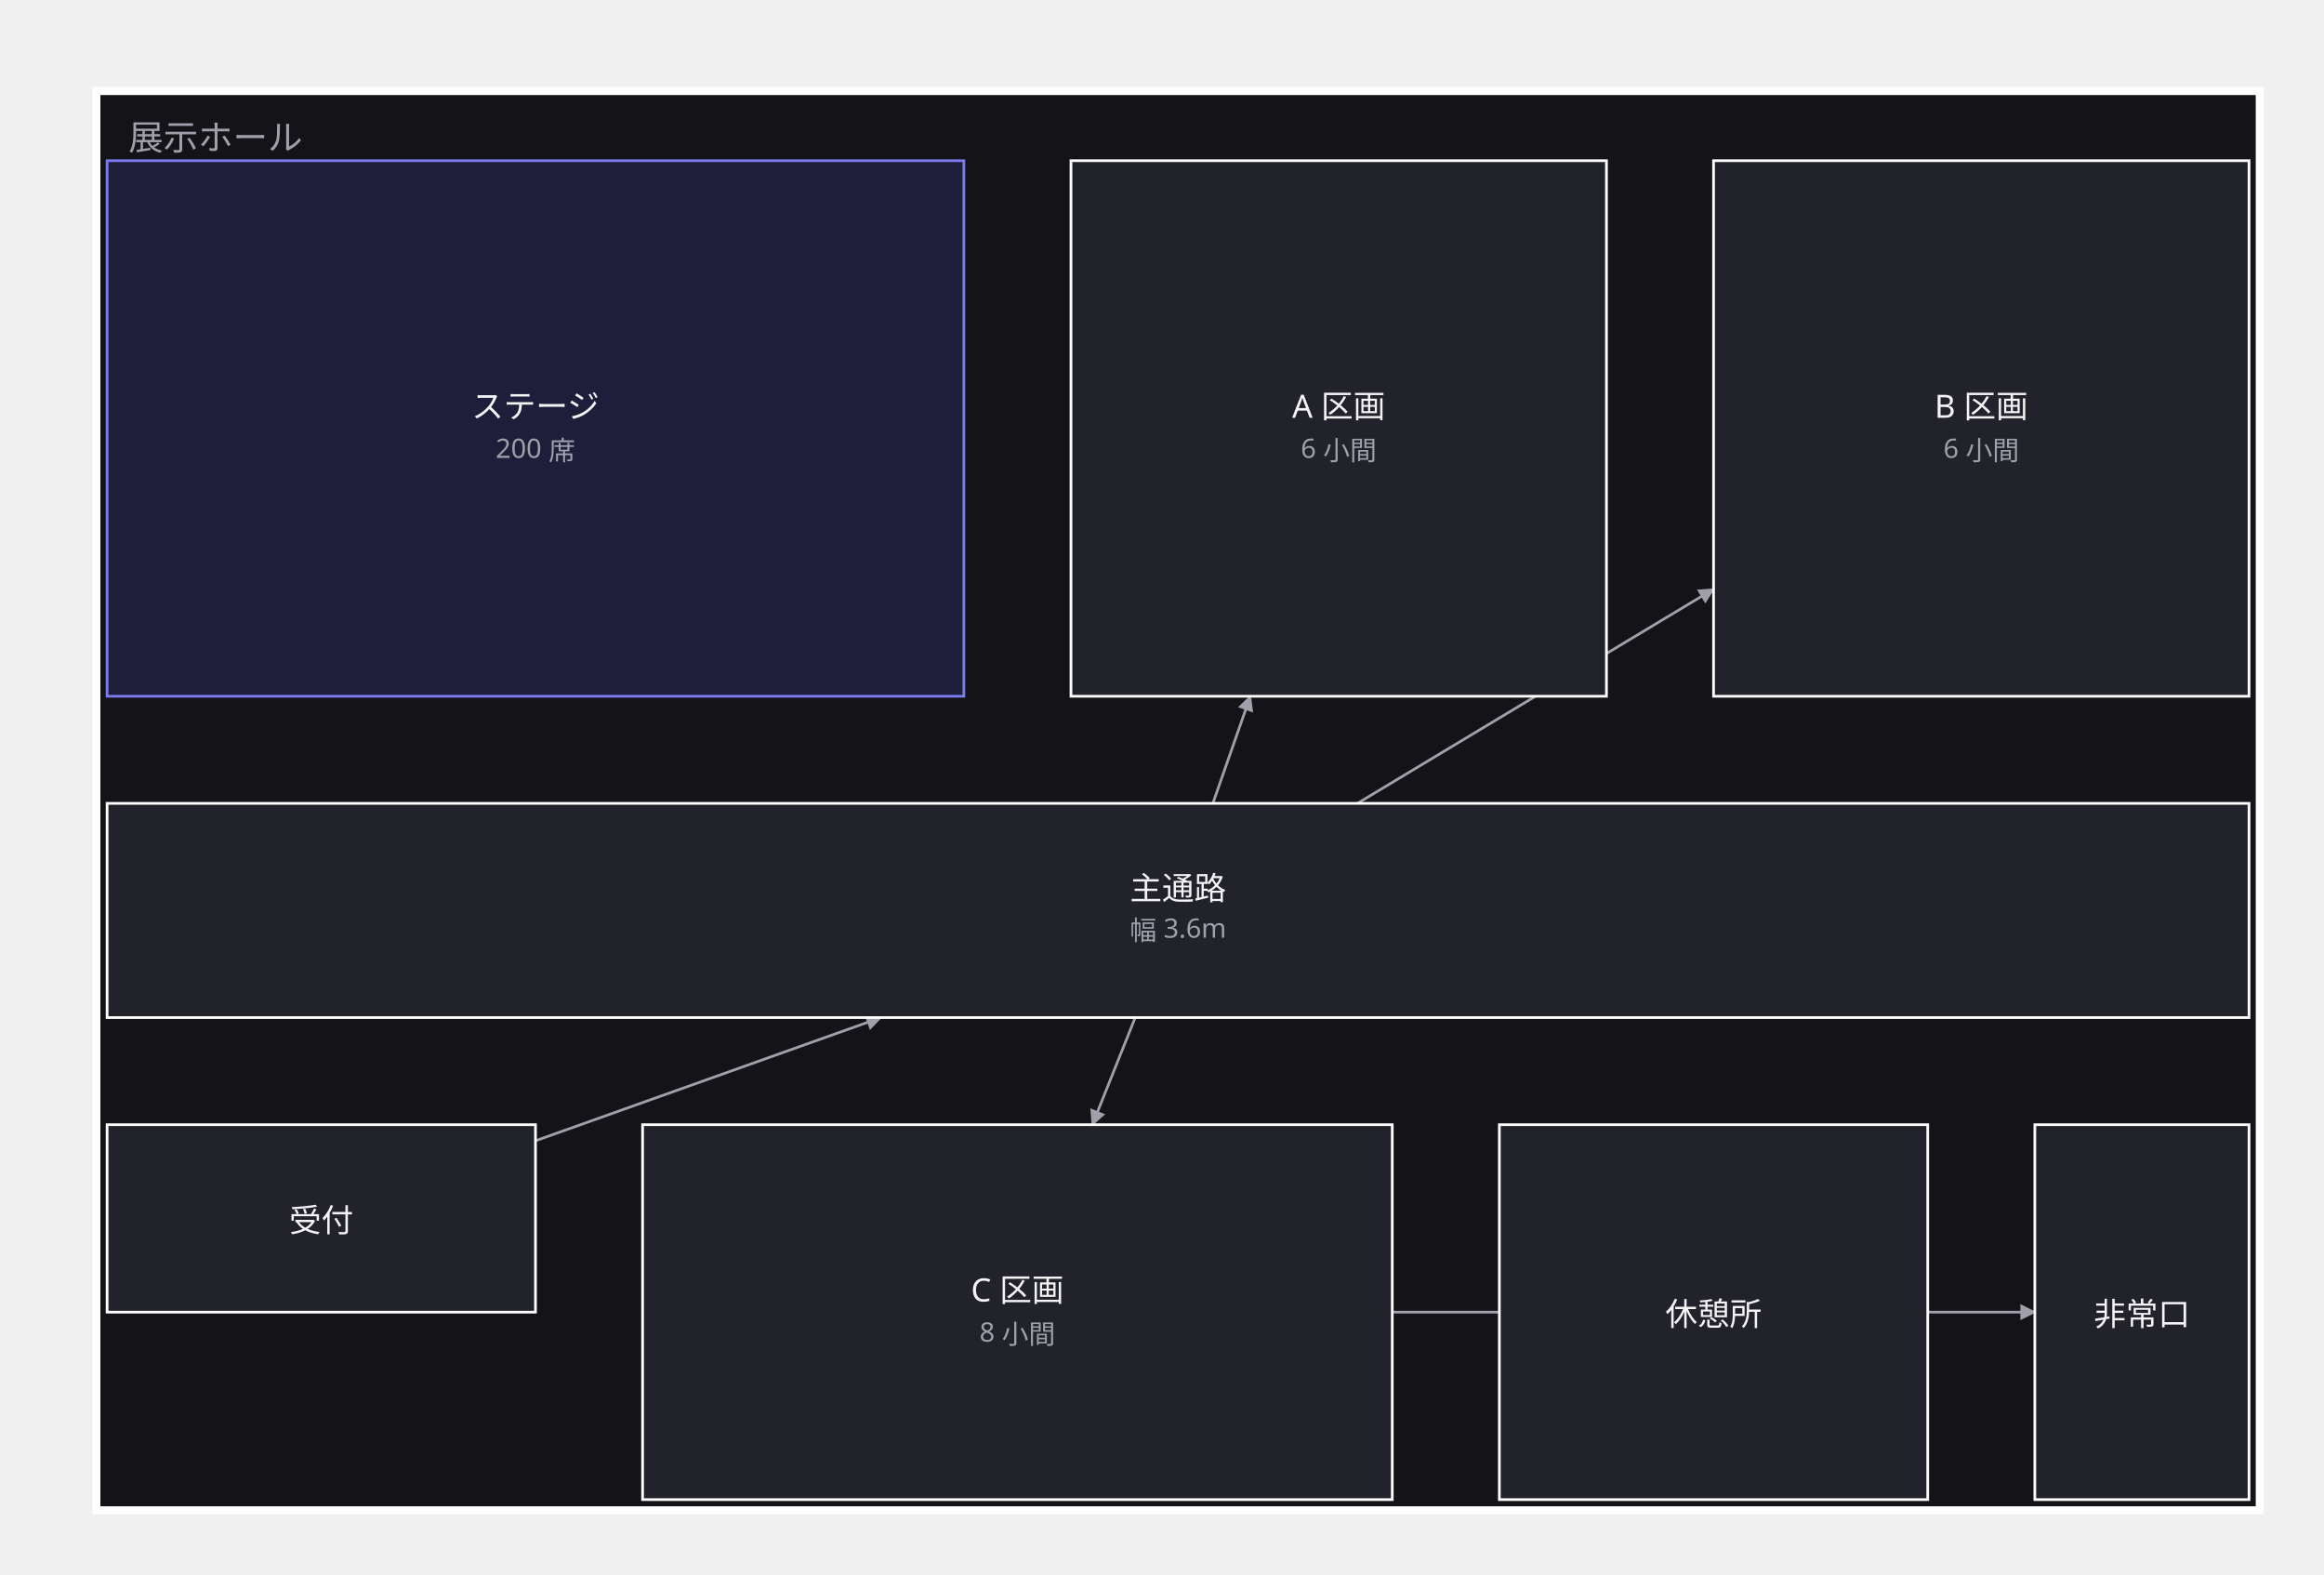
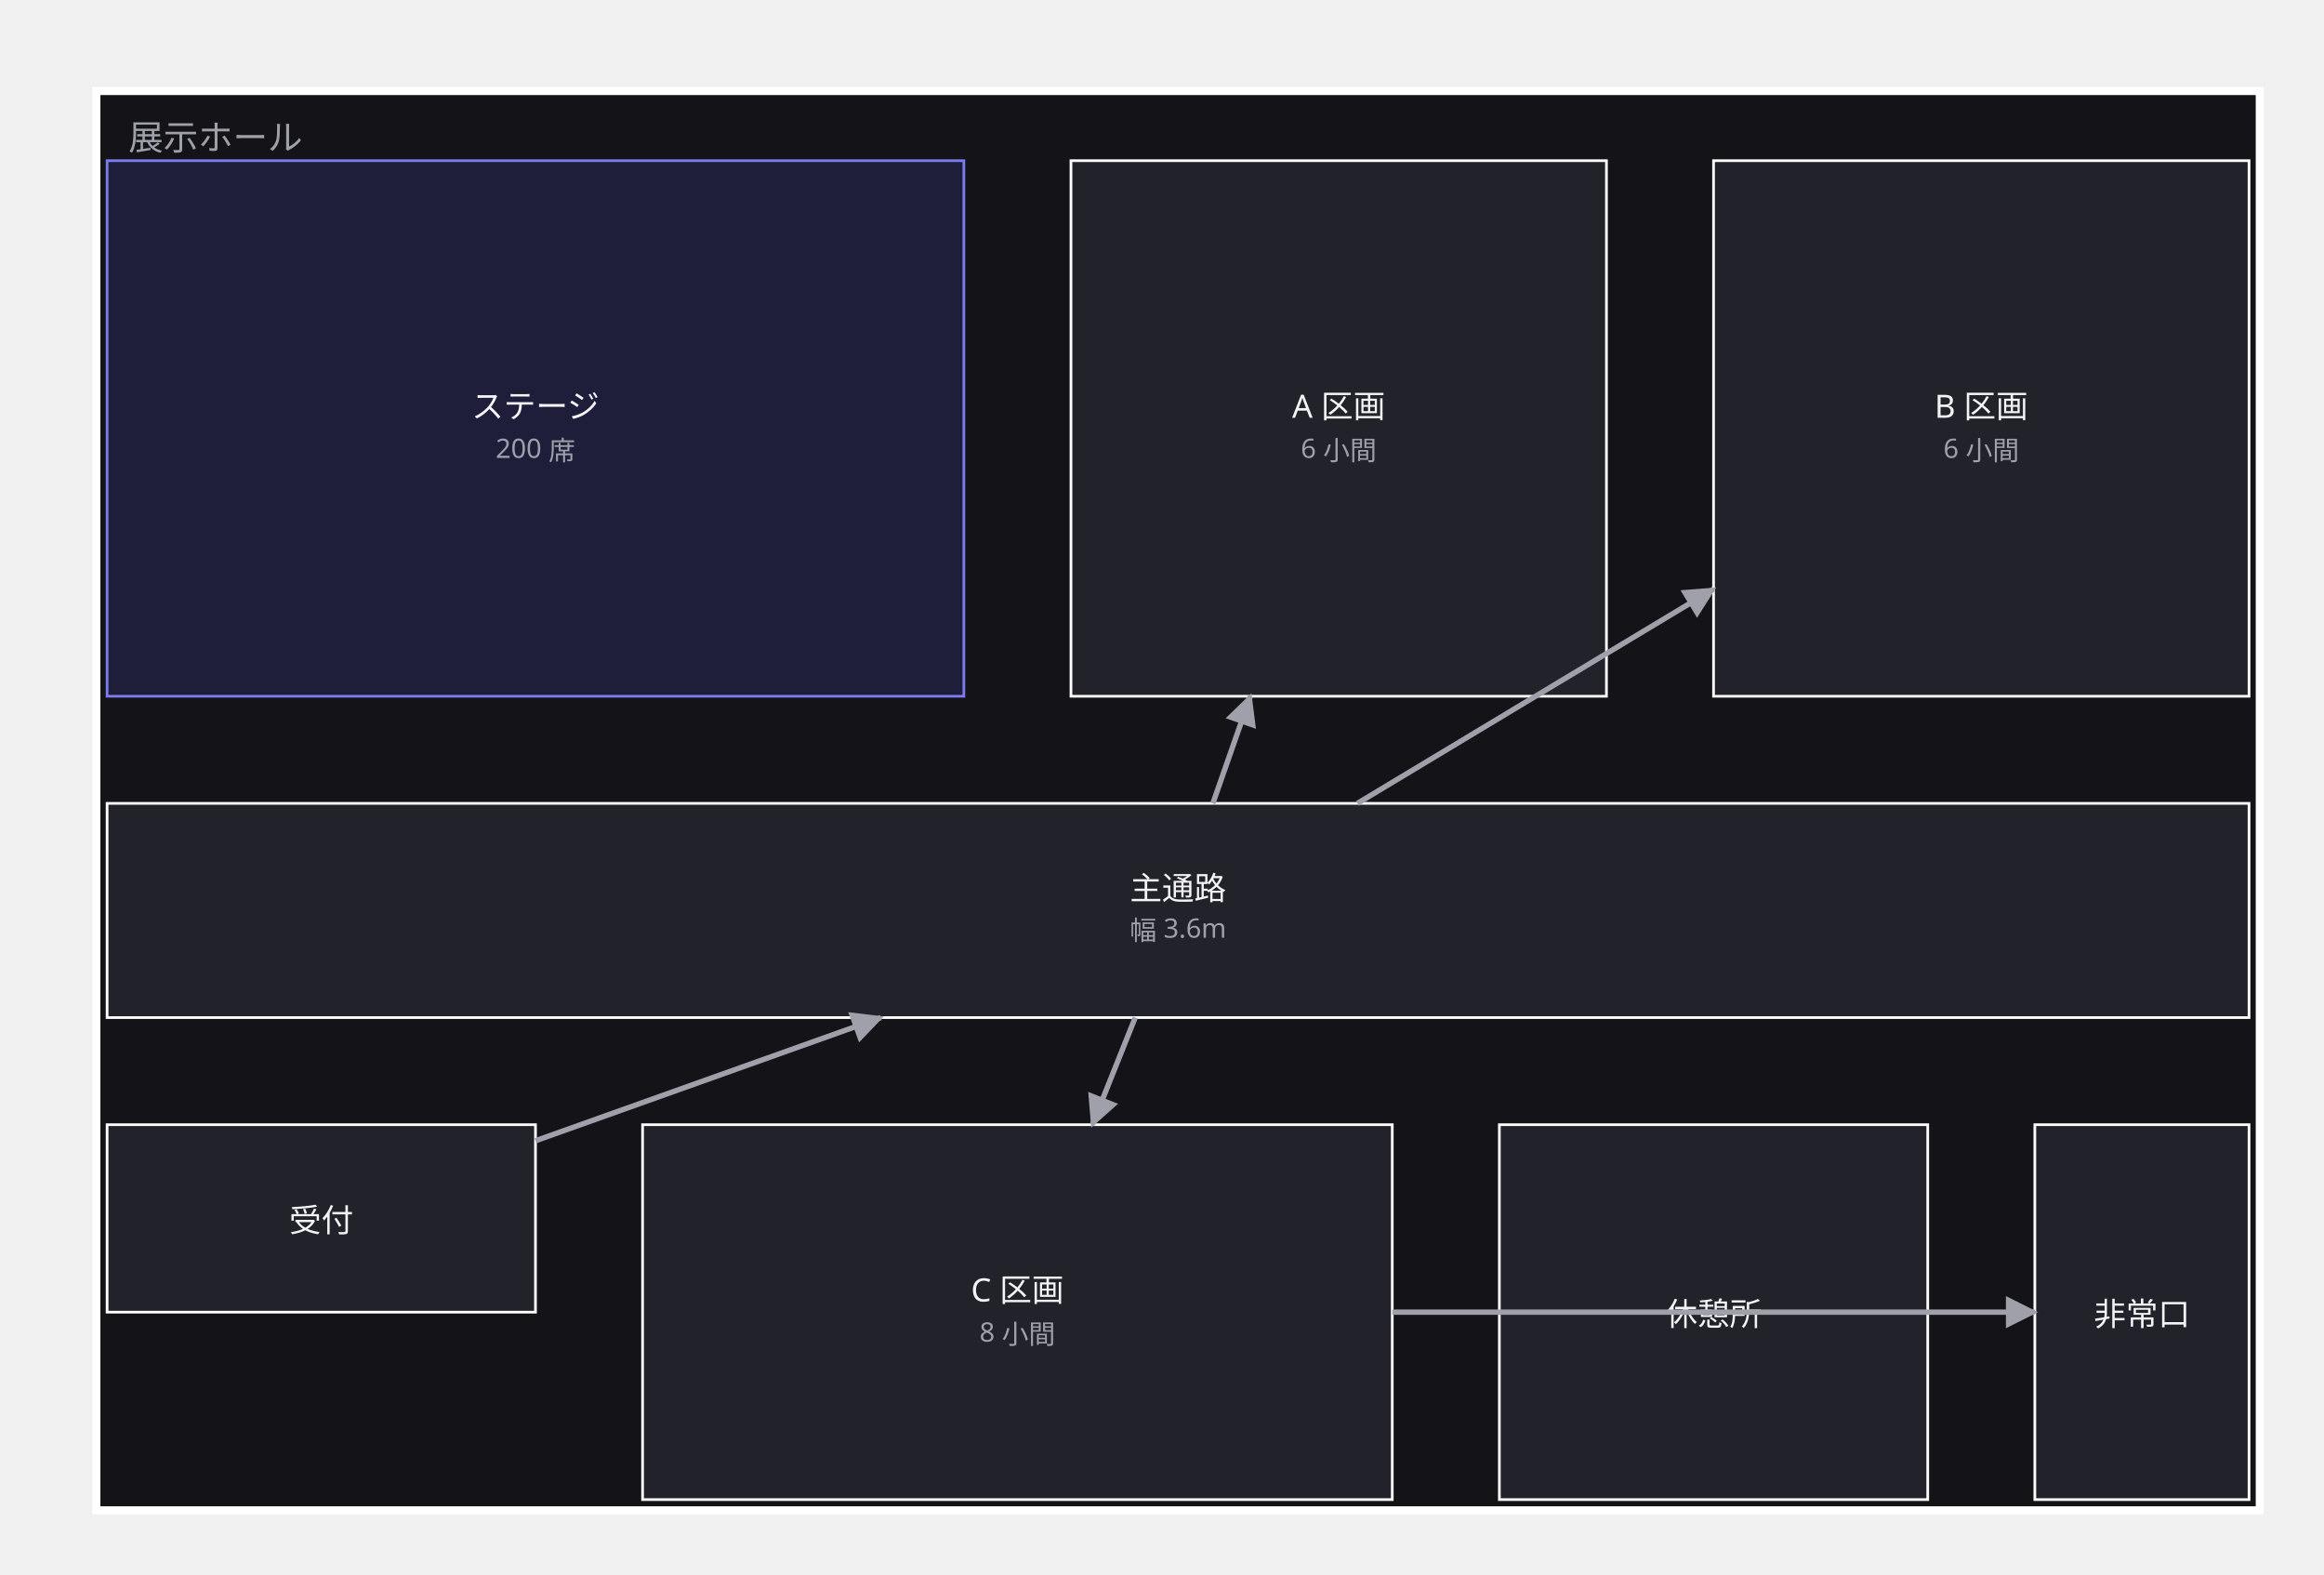
<svg xmlns="http://www.w3.org/2000/svg" width="868" height="588" viewBox="0 0 868 588">
  <defs>
    <marker id="arrow" viewBox="0 0 10 10" refX="9" refY="5" markerWidth="6" markerHeight="6" orient="auto">
      <path d="M 0 0 L 10 5 L 0 10 z" fill="#a0a0ab" />
    </marker>
  </defs>
  <g data-group="hall">
    <rect x="36" y="34" width="808" height="530" fill="#141418" stroke="#ffffff" stroke-width="3" />
    <text x="48" y="56" font-family="sans-serif" font-size="13" fill="#a0a0ab">展示ホール</text>
-   </g>
-   <g data-edge="uketsuke&gt;tsuuro" data-pinned="false">
-     <path d="M 200 426 L 329 380" fill="none" stroke="#a0a0ab" stroke-width="1" marker-end="url(#arrow)" />
-   </g>
-   <g data-edge="tsuuro&gt;a1" data-pinned="false">
-     <path d="M 453 300 L 467 260" fill="none" stroke="#a0a0ab" stroke-width="1" marker-end="url(#arrow)" />
-   </g>
-   <g data-edge="tsuuro&gt;a2" data-pinned="false">
-     <path d="M 507 300 L 640 220" fill="none" stroke="#a0a0ab" stroke-width="1" marker-end="url(#arrow)" />
-   </g>
-   <g data-edge="tsuuro&gt;c1" data-pinned="false">
-     <path d="M 424 380 L 408 420" fill="none" stroke="#a0a0ab" stroke-width="1" marker-end="url(#arrow)" />
-   </g>
-   <g data-edge="c1&gt;hijou" data-pinned="false">
-     <path d="M 520 490 L 760 490" fill="none" stroke="#a0a0ab" stroke-width="1" marker-end="url(#arrow)" />
  </g>
  <g data-node="stage" data-pinned="false" data-appearance="primary" data-shape="rect">
    <rect x="40" y="60" width="320" height="200" fill="#1e1e3a" stroke="#7c7cf0" stroke-width="1" />
    <text x="200" y="156" text-anchor="middle" font-family="sans-serif" font-size="12" fill="#f4f4f6">ステージ</text>
    <text x="200" y="171" text-anchor="middle" font-family="sans-serif" font-size="10" fill="#a0a0ab">200 席</text>
  </g>
  <g data-node="tsuuro" data-pinned="false" data-shape="rect">
    <rect x="40" y="300" width="800" height="80" fill="#22222a" stroke="#ffffff" stroke-width="1" />
    <text x="440" y="336" text-anchor="middle" font-family="sans-serif" font-size="12" fill="#f4f4f6">主通路</text>
    <text x="440" y="351" text-anchor="middle" font-family="sans-serif" font-size="10" fill="#a0a0ab">幅 3.6m</text>
  </g>
  <g data-node="a1" data-pinned="false" data-shape="rect">
    <rect x="400" y="60" width="200" height="200" fill="#22222a" stroke="#ffffff" stroke-width="1" />
    <text x="500" y="156" text-anchor="middle" font-family="sans-serif" font-size="12" fill="#f4f4f6">A 区画</text>
    <text x="500" y="171" text-anchor="middle" font-family="sans-serif" font-size="10" fill="#a0a0ab">6 小間</text>
  </g>
  <g data-node="a2" data-pinned="false" data-shape="rect">
    <rect x="640" y="60" width="200" height="200" fill="#22222a" stroke="#ffffff" stroke-width="1" />
    <text x="740" y="156" text-anchor="middle" font-family="sans-serif" font-size="12" fill="#f4f4f6">B 区画</text>
    <text x="740" y="171" text-anchor="middle" font-family="sans-serif" font-size="10" fill="#a0a0ab">6 小間</text>
  </g>
  <g data-node="c1" data-pinned="false" data-shape="rect">
    <rect x="240" y="420" width="280" height="140" fill="#22222a" stroke="#ffffff" stroke-width="1" />
    <text x="380" y="486" text-anchor="middle" font-family="sans-serif" font-size="12" fill="#f4f4f6">C 区画</text>
    <text x="380" y="501" text-anchor="middle" font-family="sans-serif" font-size="10" fill="#a0a0ab">8 小間</text>
  </g>
  <g data-node="kyukei" data-pinned="false" data-shape="rect">
    <rect x="560" y="420" width="160" height="140" fill="#22222a" stroke="#ffffff" stroke-width="1" />
    <text x="640" y="495" text-anchor="middle" font-family="sans-serif" font-size="12" fill="#f4f4f6">休憩所</text>
  </g>
  <g data-node="uketsuke" data-pinned="false" data-shape="rect">
    <rect x="40" y="420" width="160" height="70" fill="#22222a" stroke="#ffffff" stroke-width="1" />
    <text x="120" y="460" text-anchor="middle" font-family="sans-serif" font-size="12" fill="#f4f4f6">受付</text>
  </g>
  <g data-node="hijou" data-pinned="false" data-shape="rect">
    <rect x="760" y="420" width="80" height="140" fill="#22222a" stroke="#ffffff" stroke-width="1" />
    <text x="800" y="495" text-anchor="middle" font-family="sans-serif" font-size="12" fill="#f4f4f6">非常口</text>
  </g>
+   <g data-edge="uketsuke&gt;tsuuro" data-pinned="false">
+     <path d="M 200 426 L 329 380" fill="none" stroke="#a0a0ab" stroke-width="2" marker-end="url(#arrow)" />
+   </g>
+   <g data-edge="tsuuro&gt;a1" data-pinned="false">
+     <path d="M 453 300 L 467 260" fill="none" stroke="#a0a0ab" stroke-width="2" marker-end="url(#arrow)" />
+   </g>
+   <g data-edge="tsuuro&gt;a2" data-pinned="false">
+     <path d="M 507 300 L 640 220" fill="none" stroke="#a0a0ab" stroke-width="2" marker-end="url(#arrow)" />
+   </g>
+   <g data-edge="tsuuro&gt;c1" data-pinned="false">
+     <path d="M 424 380 L 408 420" fill="none" stroke="#a0a0ab" stroke-width="2" marker-end="url(#arrow)" />
+   </g>
+   <g data-edge="c1&gt;hijou" data-pinned="false">
+     <path d="M 520 490 L 760 490" fill="none" stroke="#a0a0ab" stroke-width="2" marker-end="url(#arrow)" />
+   </g>
</svg>
